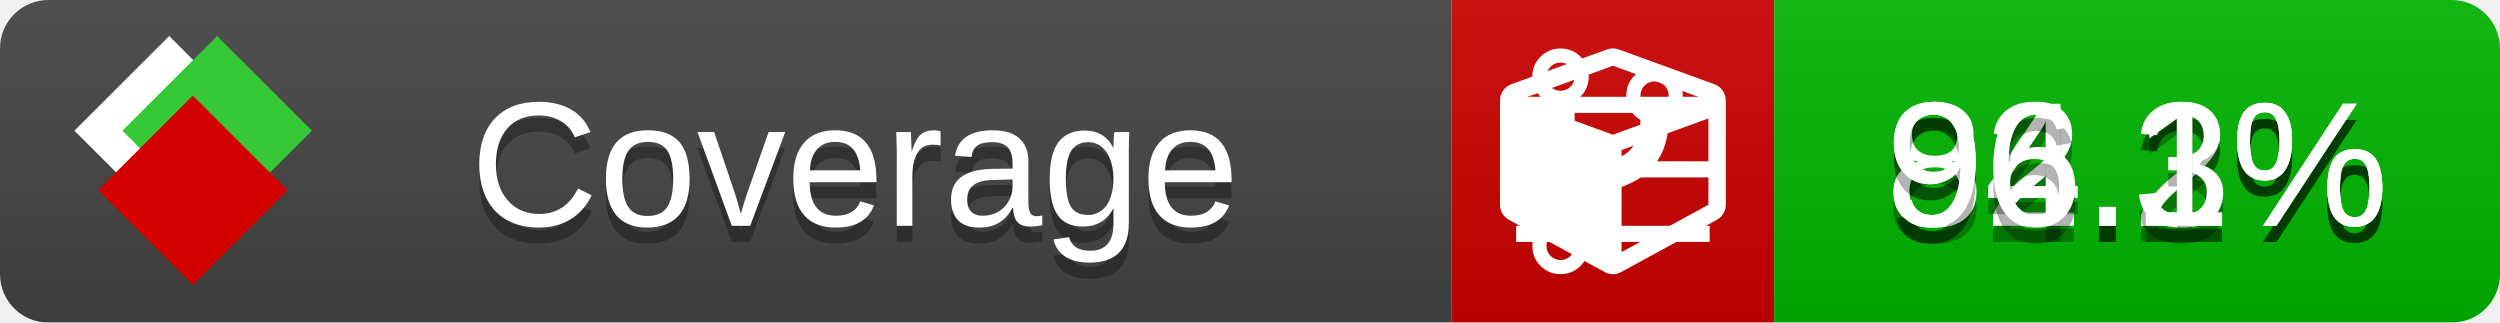
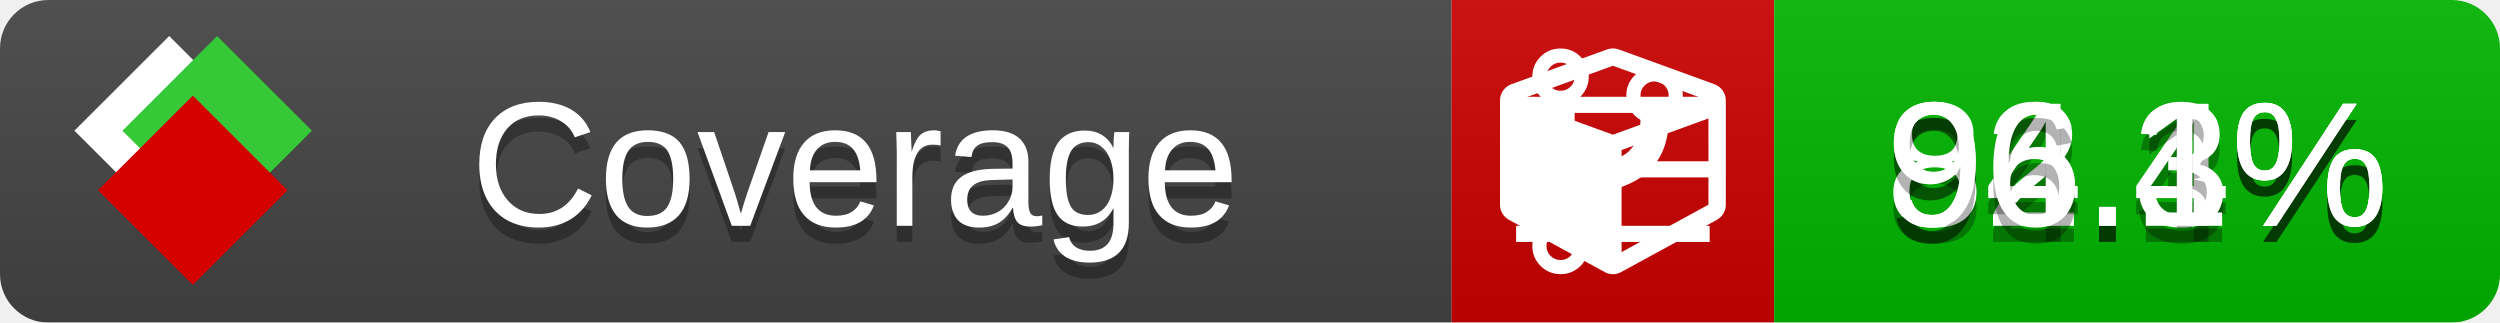
<svg xmlns="http://www.w3.org/2000/svg" xmlns:xlink="http://www.w3.org/1999/xlink" width="155" height="20">
  <style type="text/css">
          
            @keyframes fade1 {
                0% { visibility: visible; opacity: 1; }
               27% { visibility: visible; opacity: 1; }
               33% { visibility: hidden; opacity: 0; }
               60% { visibility: hidden; opacity: 0; }
               66% { visibility: hidden; opacity: 0; }
               93% { visibility: hidden; opacity: 0; }
              100% { visibility: visible; opacity: 1; }
            }
            @keyframes fade2 {
                0% { visibility: hidden; opacity: 0; }
               27% { visibility: hidden; opacity: 0; }
               33% { visibility: visible; opacity: 1; }
               60% { visibility: visible; opacity: 1; }
               66% { visibility: hidden; opacity: 0; }
               93% { visibility: hidden; opacity: 0; }
              100% { visibility: hidden; opacity: 0; }
            }
            @keyframes fade3 {
                0% { visibility: hidden; opacity: 0; }
               27% { visibility: hidden; opacity: 0; }
               33% { visibility: hidden; opacity: 0; }
               60% { visibility: hidden; opacity: 0; }
               66% { visibility: visible; opacity: 1; }
               93% { visibility: visible; opacity: 1; }
              100% { visibility: hidden; opacity: 0; }
            }
            .linecoverage {
                animation-duration: 15s;
                animation-name: fade1;
                animation-iteration-count: infinite;
            }
            .branchcoverage {
                animation-duration: 15s;
                animation-name: fade2;
                animation-iteration-count: infinite;
            }
            .methodcoverage {
                animation-duration: 15s;
                animation-name: fade3;
                animation-iteration-count: infinite;
            }
          
    </style>
  <defs>
    <linearGradient id="gradient" x2="0" y2="100%">
      <stop offset="0" stop-color="#bbb" stop-opacity=".1" />
      <stop offset="1" stop-opacity=".1" />
    </linearGradient>
    <linearGradient id="c">
      <stop offset="0" stop-color="#d40000" />
      <stop offset="1" stop-color="#ff2a2a" />
    </linearGradient>
    <linearGradient id="a">
      <stop offset="0" stop-color="#e0e0de" />
      <stop offset="1" stop-color="#fff" />
    </linearGradient>
    <linearGradient id="b">
      <stop offset="0" stop-color="#37c837" />
      <stop offset="1" stop-color="#217821" />
    </linearGradient>
    <linearGradient xlink:href="#a" id="e" x1="106.44" x2="69.96" y1="-11.96" y2="-46.84" gradientTransform="matrix(-.8426 -.00045 -.00045 -.8426 -94.27 -75.82)" gradientUnits="userSpaceOnUse" />
    <linearGradient xlink:href="#b" id="f" x1="56.19" x2="77.97" y1="-23.45" y2="10.62" gradientTransform="matrix(.8426 .00045 .00045 .8426 94.27 75.82)" gradientUnits="userSpaceOnUse" />
    <linearGradient xlink:href="#c" id="g" x1="79.98" x2="132.9" y1="10.79" y2="10.79" gradientTransform="matrix(.8426 .00045 .00045 .8426 94.27 75.82)" gradientUnits="userSpaceOnUse" />
    <mask id="mask">
      <rect width="155" height="20" rx="3" fill="#fff" />
    </mask>
    <g id="icon" transform="matrix(.04486 0 0 .04481 -.48 -.63)">
      <rect width="52.92" height="52.92" x="-109.72" y="-27.13" fill="url(#e)" transform="rotate(-135)" />
      <rect width="52.92" height="52.92" x="70.19" y="-39.18" fill="url(#f)" transform="rotate(45)" />
      <rect width="52.92" height="52.92" x="80.05" y="-15.74" fill="url(#g)" transform="rotate(45)" />
    </g>
  </defs>
  <g mask="url(#mask)">
    <rect x="0" y="0" width="90" height="20" fill="#444" />
    <rect x="90" y="0" width="20" height="20" fill="#c00" />
    <rect x="110" y="0" width="45" height="20" fill="#00B600" />
    <rect x="0" y="0" width="155" height="20" fill="url(#gradient)" />
  </g>
  <g>
    <path class="linecoverage" stroke="#fff" d="M94 6.5 h12 M94 10.5 h12 M94 14.5 h12" />
    <path class="branchcoverage" fill="#fff" d="m 97.628,15.247 q 0,-0.364 -0.255,-0.619 -0.255,-0.255 -0.619,-0.255 -0.364,0 -0.619,0.255 -0.255,0.255 -0.255,0.619 0,0.364 0.255,0.619 0.255,0.255 0.619,0.255 0.364,0 0.619,-0.255 0.255,-0.255 0.255,-0.619 z m 0,-10.493 q 0,-0.364 -0.255,-0.619 -0.255,-0.255 -0.619,-0.255 -0.364,0 -0.619,0.255 -0.255,0.255 -0.255,0.619 0,0.364 0.255,0.619 0.255,0.255 0.619,0.255 0.364,0 0.619,-0.255 0.255,-0.255 0.255,-0.619 z m 5.83,1.166 q 0,-0.364 -0.255,-0.619 -0.255,-0.255 -0.619,-0.255 -0.364,0 -0.619,0.255 -0.255,0.255 -0.255,0.619 0,0.364 0.255,0.619 0.255,0.255 0.619,0.255 0.364,0 0.619,-0.255 0.255,-0.255 0.255,-0.619 z m 0.874,0 q 0,0.474 -0.237,0.879 -0.237,0.405 -0.638,0.633 -0.018,2.614 -2.059,3.771 -0.619,0.346 -1.849,0.738 -1.166,0.364 -1.544,0.647 -0.378,0.282 -0.378,0.911 l 0,0.237 q 0.401,0.228 0.638,0.633 0.237,0.405 0.237,0.879 0,0.729 -0.51,1.239 -0.51,0.51 -1.239,0.51 -0.729,0 -1.239,-0.51 -0.51,-0.51 -0.51,-1.239 0,-0.474 0.237,-0.879 0.237,-0.405 0.638,-0.633 l 0,-7.469 q -0.401,-0.228 -0.638,-0.633 -0.237,-0.405 -0.237,-0.879 0,-0.729 0.51,-1.239 0.51,-0.51 1.239,-0.51 0.729,0 1.239,0.51 0.51,0.51 0.51,1.239 0,0.474 -0.237,0.879 -0.237,0.405 -0.638,0.633 l 0,4.527 q 0.492,-0.237 1.403,-0.519 0.501,-0.155 0.797,-0.269 0.296,-0.114 0.642,-0.282 0.346,-0.169 0.537,-0.36 0.191,-0.191 0.369,-0.465 0.178,-0.273 0.255,-0.633 0.077,-0.36 0.077,-0.833 -0.401,-0.228 -0.638,-0.633 -0.237,-0.405 -0.237,-0.879 0,-0.729 0.51,-1.239 0.51,-0.51 1.239,-0.51 0.729,0 1.239,0.51 0.51,0.51 0.51,1.239 z" />
    <path class="methodcoverage" fill="#fff" d="m 100.538,15.629 5.385,-2.936 v -5.351 l -5.385,1.96 z M 100,8.351 105.873,6.214 100,4.077 94.127,6.214 Z m 7,-2.12 v 6.462 q 0,0.294 -0.151,0.547 -0.151,0.252 -0.412,0.395 l -5.923,3.231 q -0.236,0.135 -0.513,0.135 -0.278,0 -0.513,-0.135 l -5.923,-3.231 Q 93.303,13.492 93.151,13.239 93,12.987 93,12.692 v -6.462 q 0,-0.337 0.194,-0.614 0.194,-0.278 0.513,-0.395 l 5.923,-2.154 q 0.185,-0.067 0.37,-0.067 0.185,0 0.37,0.067 l 5.923,2.154 q 0.32,0.118 0.513,0.395 Q 107,5.894 107,6.231 Z" />
  </g>
  <g fill="#fff" text-anchor="middle" font-family="Verdana,Arial,Geneva,sans-serif" font-size="11">
    <a xlink:href="https://github.com/danielpalme/ReportGenerator" target="_top">
      <use xlink:href="#icon" transform="translate(3,1) scale(3.5)" />
    </a>
    <text x="53" y="15" fill="#010101" fill-opacity=".3">Coverage</text>
    <text x="53" y="14" fill="#fff">Coverage</text>
-     <text class="linecoverage" x="132.5" y="15" fill="#010101" fill-opacity=".3">92.2%</text>
-     <text class="linecoverage" x="132.5" y="14">92.2%</text>
+     <text class="linecoverage" x="132.5" y="15" fill="#010101" fill-opacity=".3">92.4%</text>
+     <text class="linecoverage" x="132.5" y="14">92.4%</text>
    <text class="branchcoverage" x="132.5" y="15" fill="#010101" fill-opacity=".3">84.3%</text>
    <text class="branchcoverage" x="132.5" y="14">84.3%</text>
    <text class="methodcoverage" x="132.5" y="15" fill="#010101" fill-opacity=".3">96.1%</text>
    <text class="methodcoverage" x="132.5" y="14">96.1%</text>
  </g>
  <g>
    <rect class="linecoverage" x="90" y="0" width="65" height="20" fill-opacity="0" />
    <rect class="branchcoverage" x="90" y="0" width="65" height="20" fill-opacity="0" />
    <rect class="methodcoverage" x="90" y="0" width="65" height="20" fill-opacity="0" />
  </g>
</svg>
